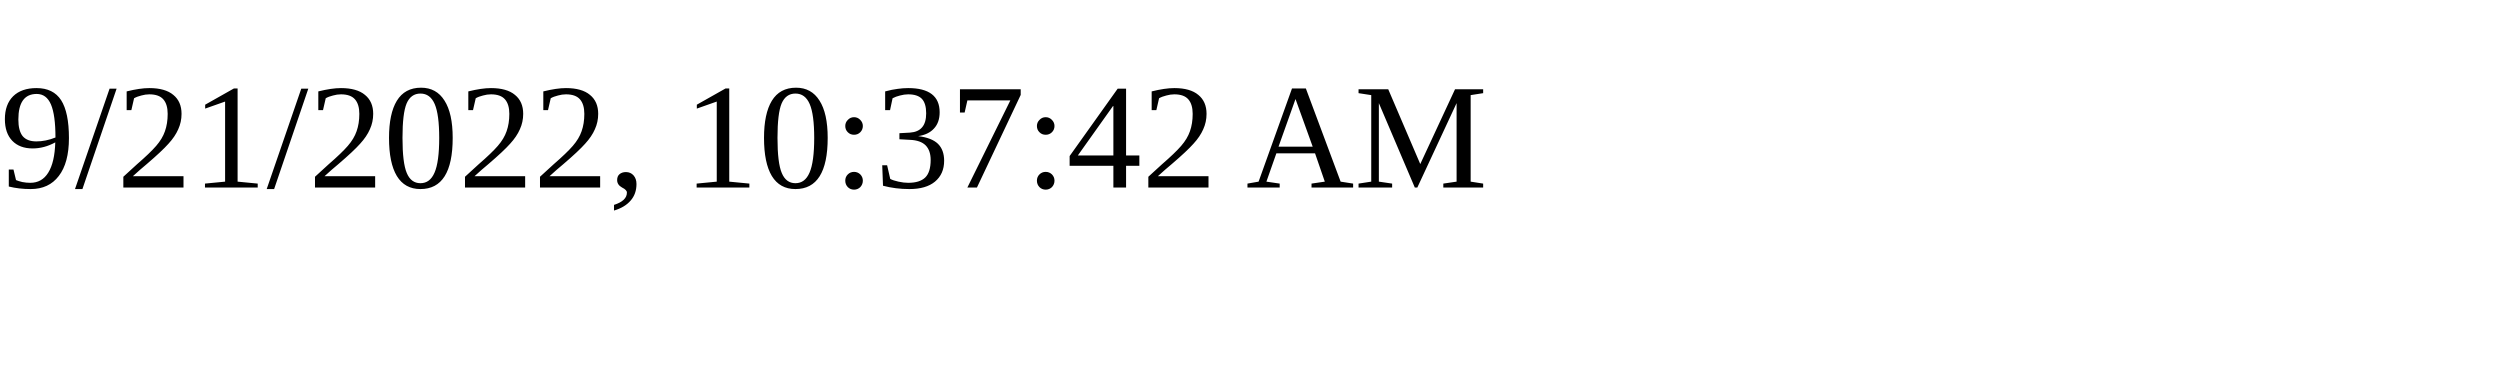
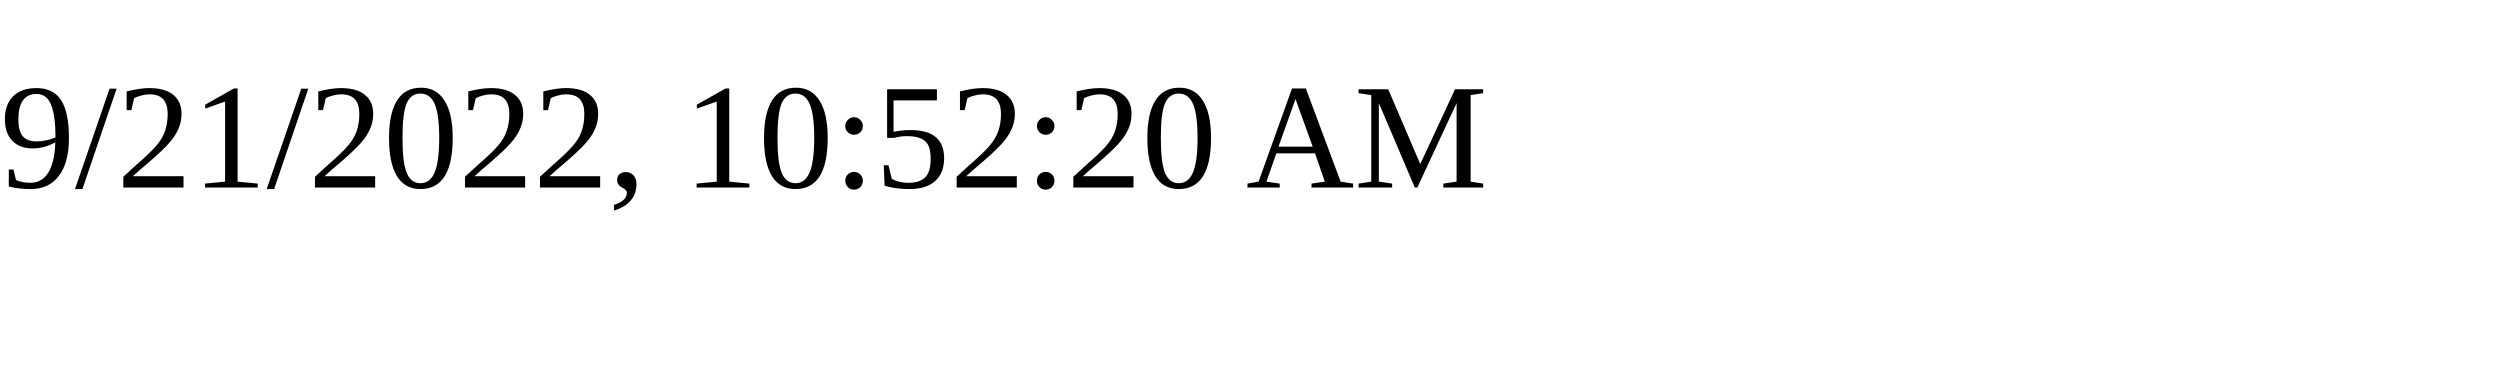
<svg xmlns="http://www.w3.org/2000/svg" height="30" width="200">
-   <text x="0" y="15">9/21/2022, 10:37:42 AM</text>
+   <text x="0" y="15">9/21/2022, 10:52:20 AM</text>
</svg>
